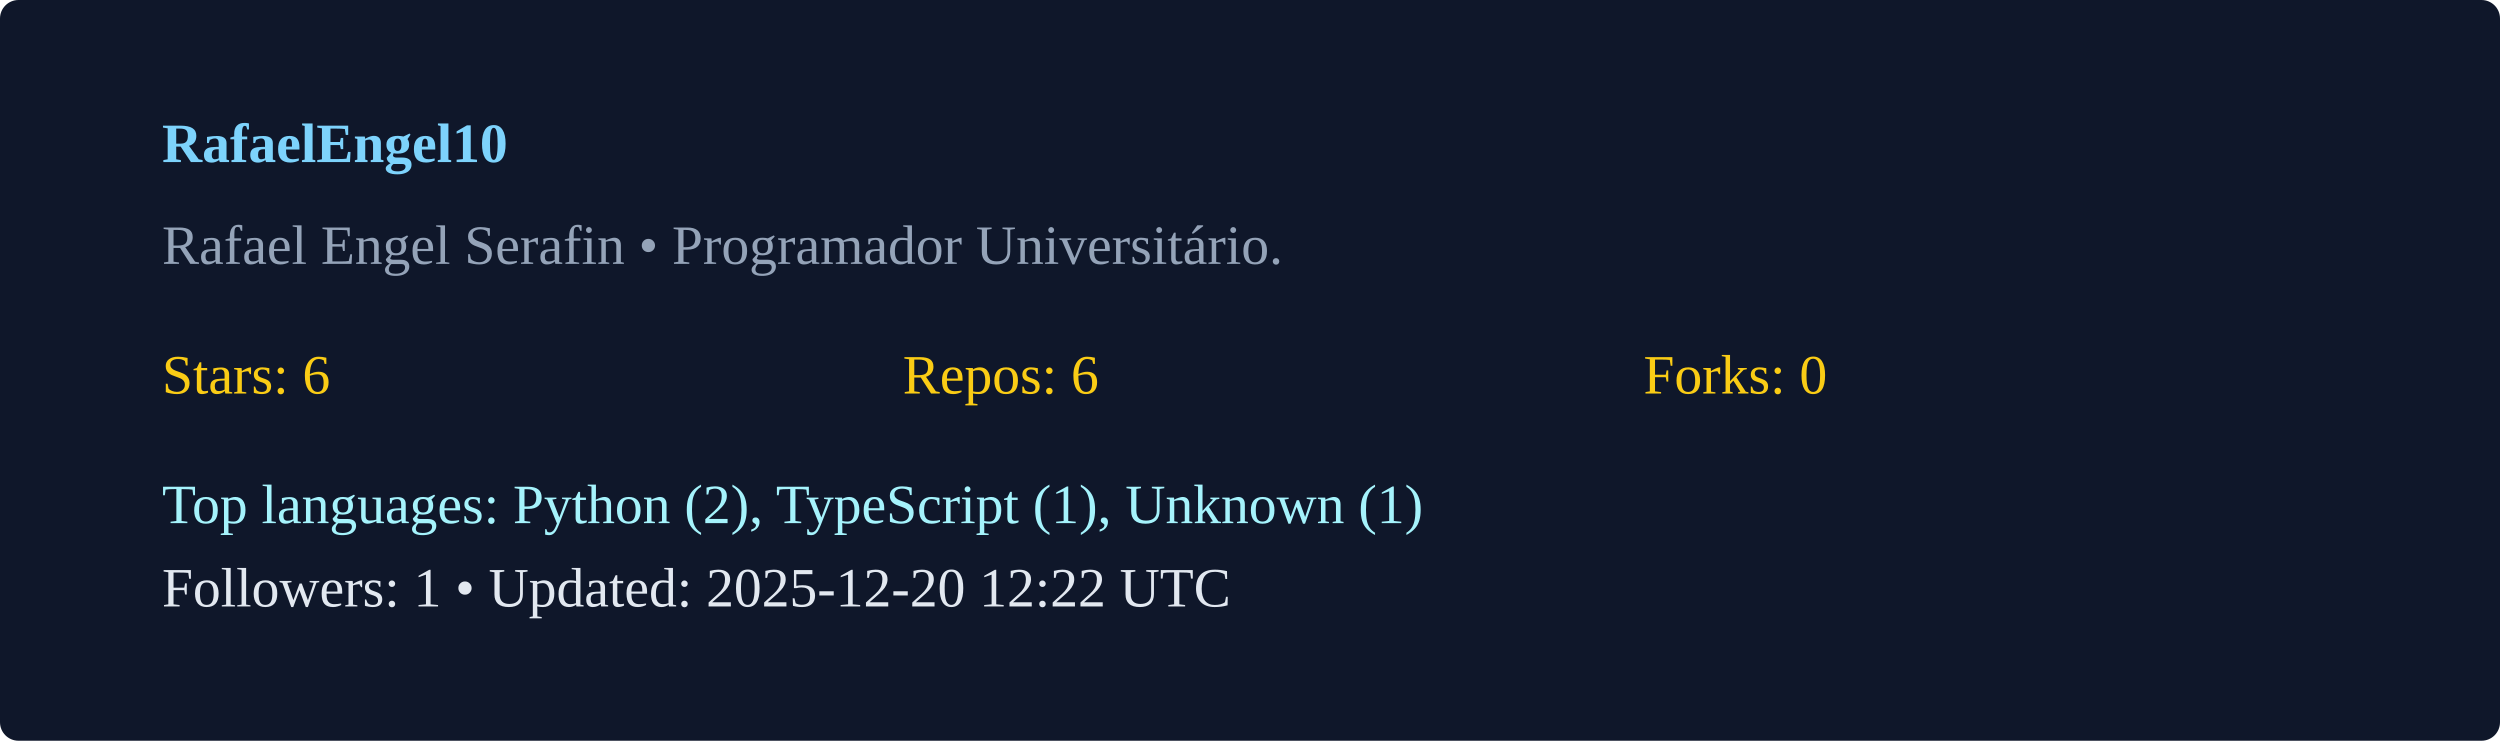
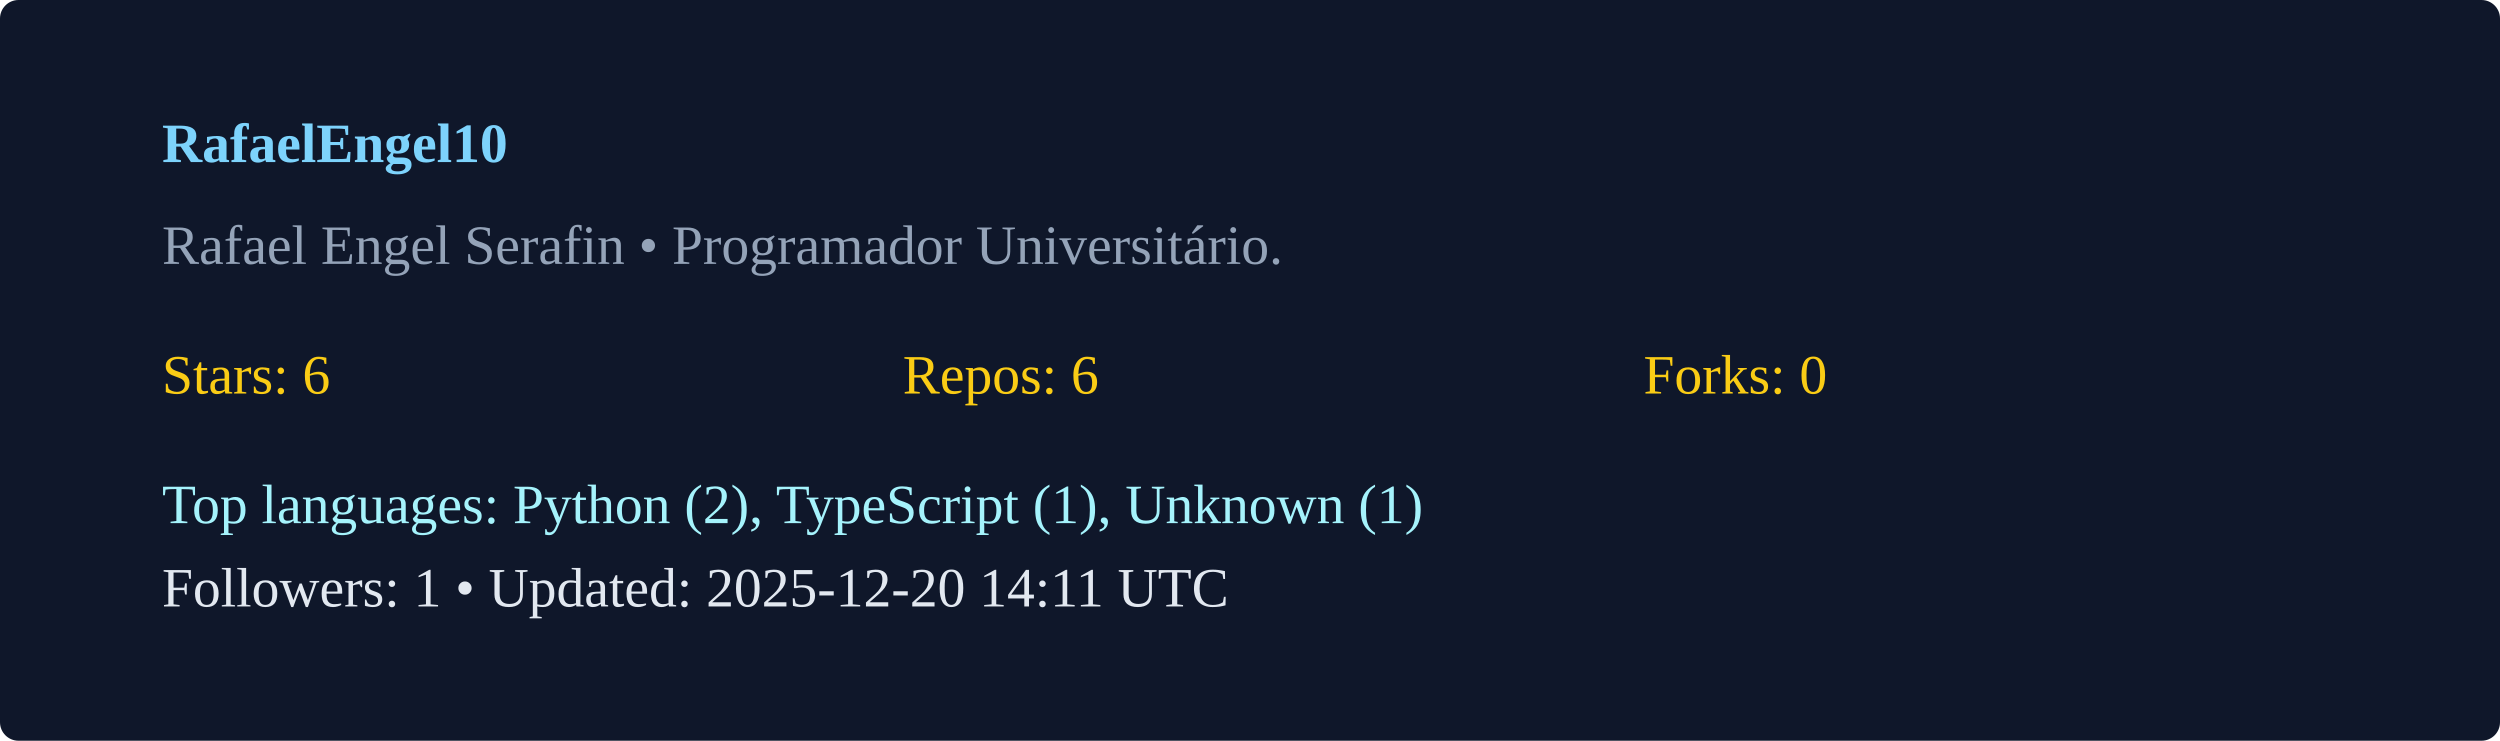
<svg xmlns="http://www.w3.org/2000/svg" width="540" height="160" viewBox="0 0 540 160">
  <rect width="100%" height="100%" rx="4" fill="#0f172a" />
  <g transform="translate(35,35)">
    <text x="0" y="0" fill="#7dd3fc" font-weight="600">RafaelEngel10</text>
    <text x="0" y="22" fill="#94a3b8">Rafael Engel Serafin  • Programador Universitário. </text>
    <g transform="translate(0,50)">
      <text x="0" y="0" fill="#facc15">Stars: 6</text>
      <text x="160" y="0" fill="#facc15">Repos: 6</text>
      <text x="320" y="0" fill="#facc15">Forks: 0</text>
      <text x="0" y="28" fill="#a5f3fc">Top languages: Python (2), TypeScript (1), Unknown (1)</text>
-       <text x="0" y="46" fill="#e2e8f0">Followers: 1 • Updated: 2025-12-20 12:22 UTC</text>
+       <text x="0" y="46" fill="#e2e8f0">Followers: 1 • Updated: 2025-12-20 14:11 UTC</text>
    </g>
  </g>
</svg>
